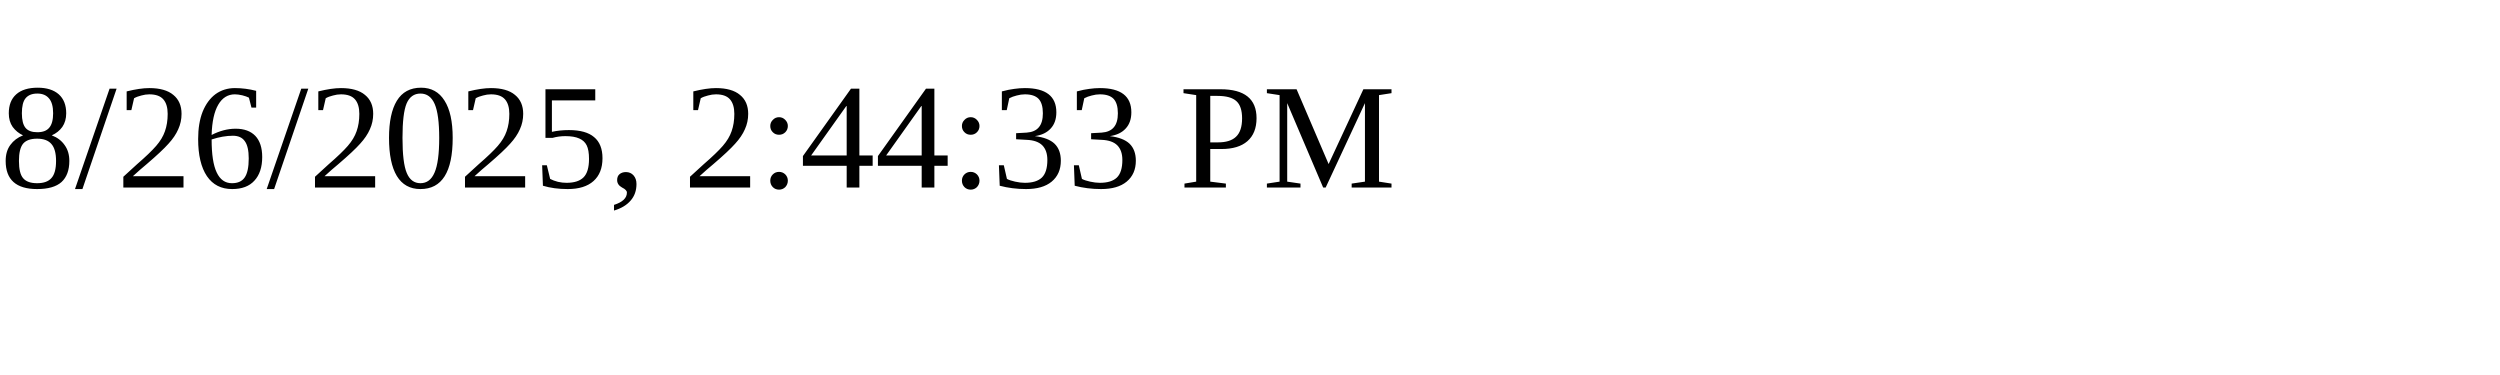
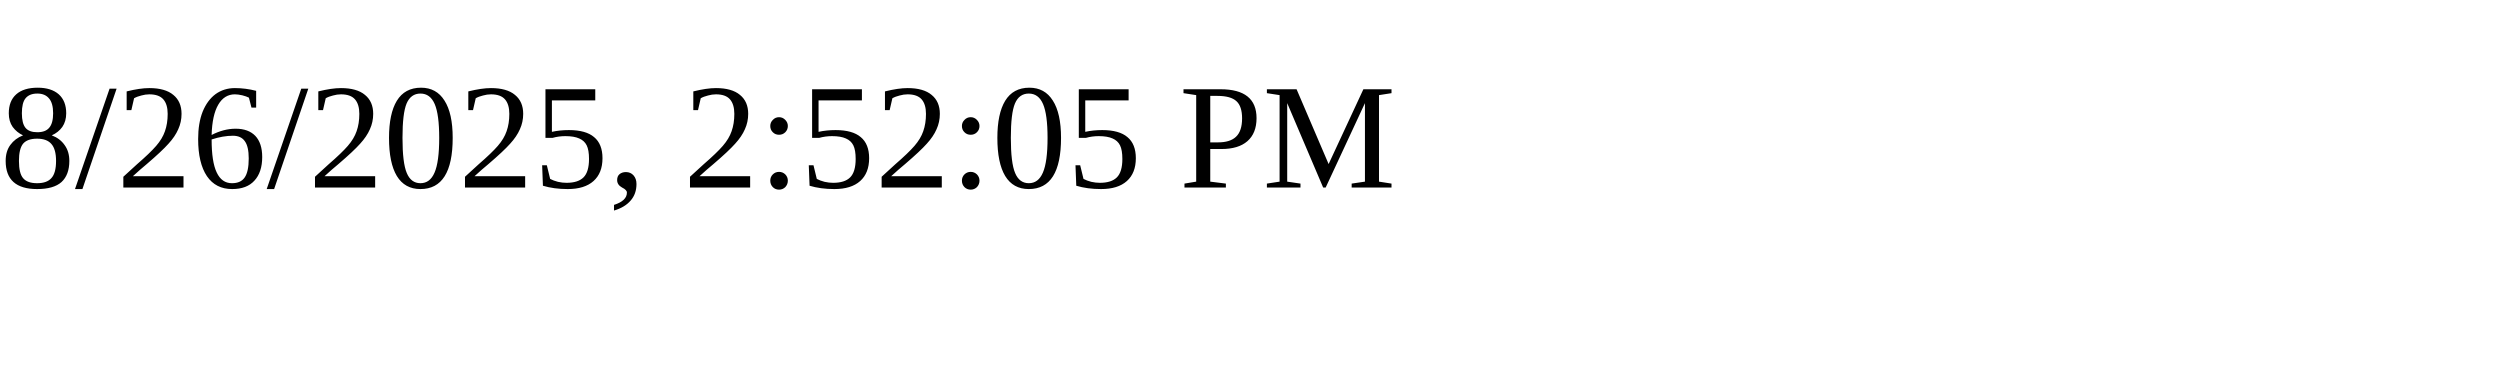
<svg xmlns="http://www.w3.org/2000/svg" height="30" width="200">
-   <text x="0" y="15">8/26/2025, 2:44:33 PM</text>
+   <text x="0" y="15">8/26/2025, 2:52:05 PM</text>
</svg>
